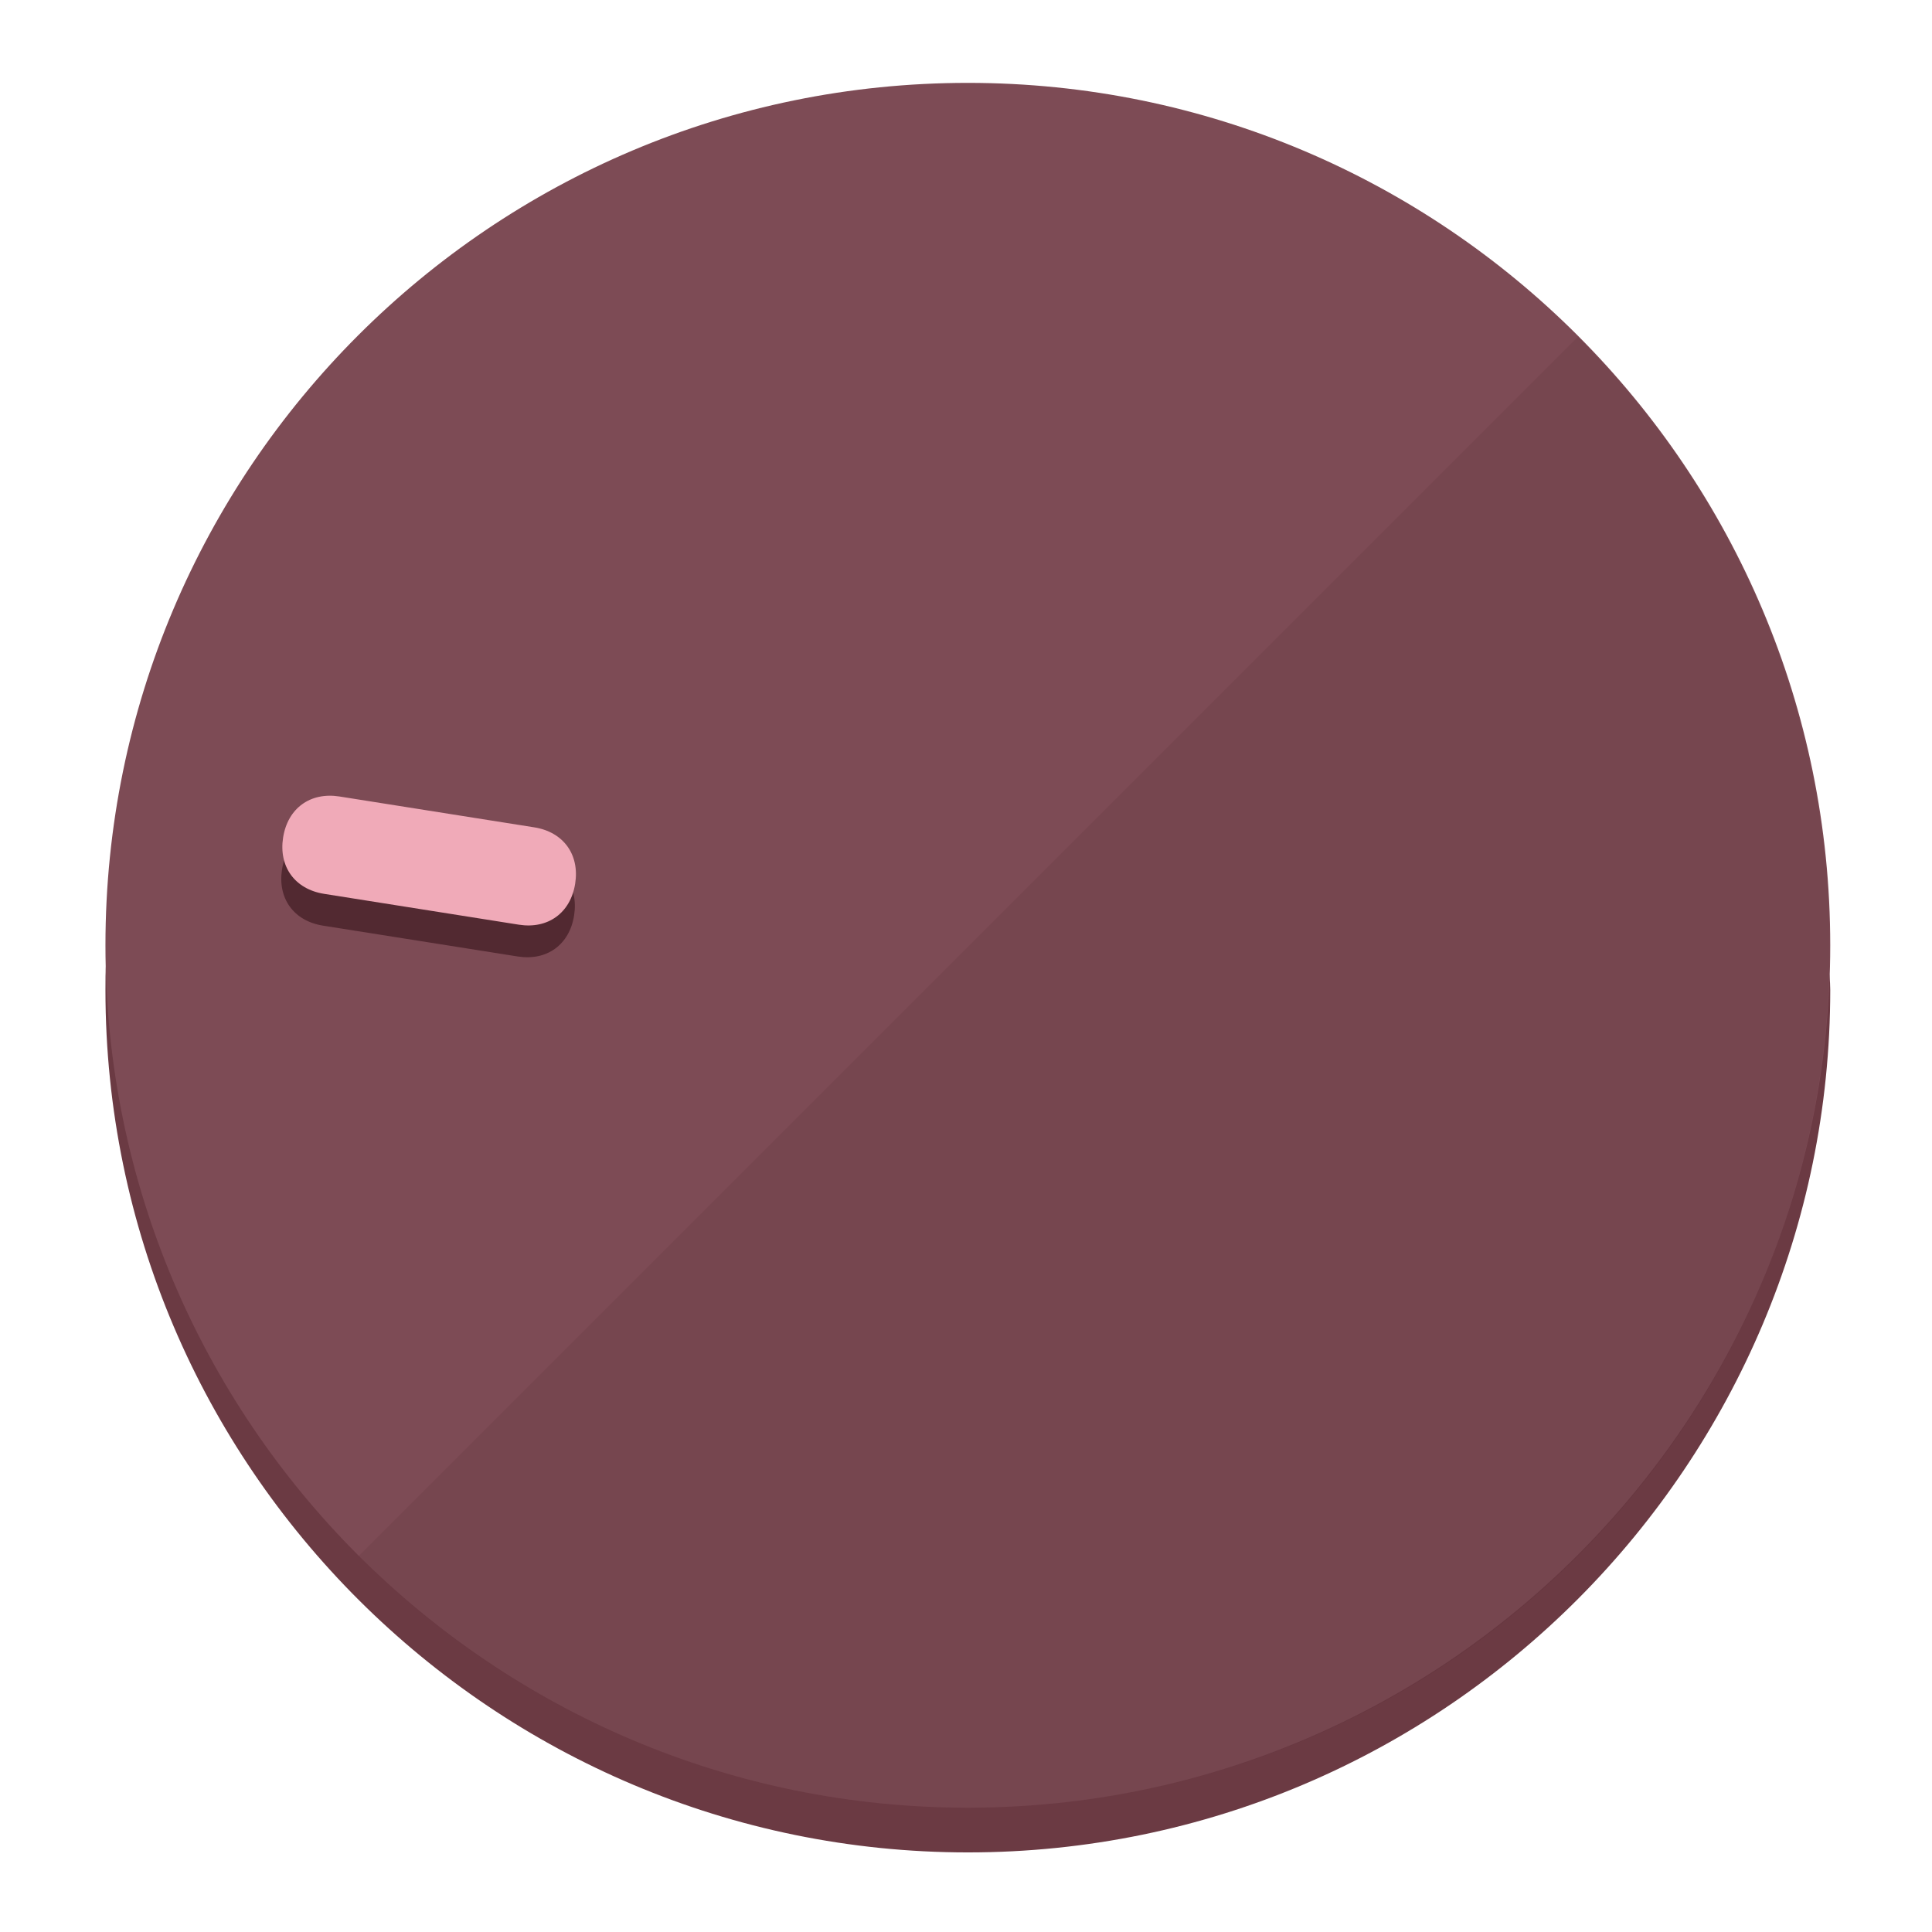
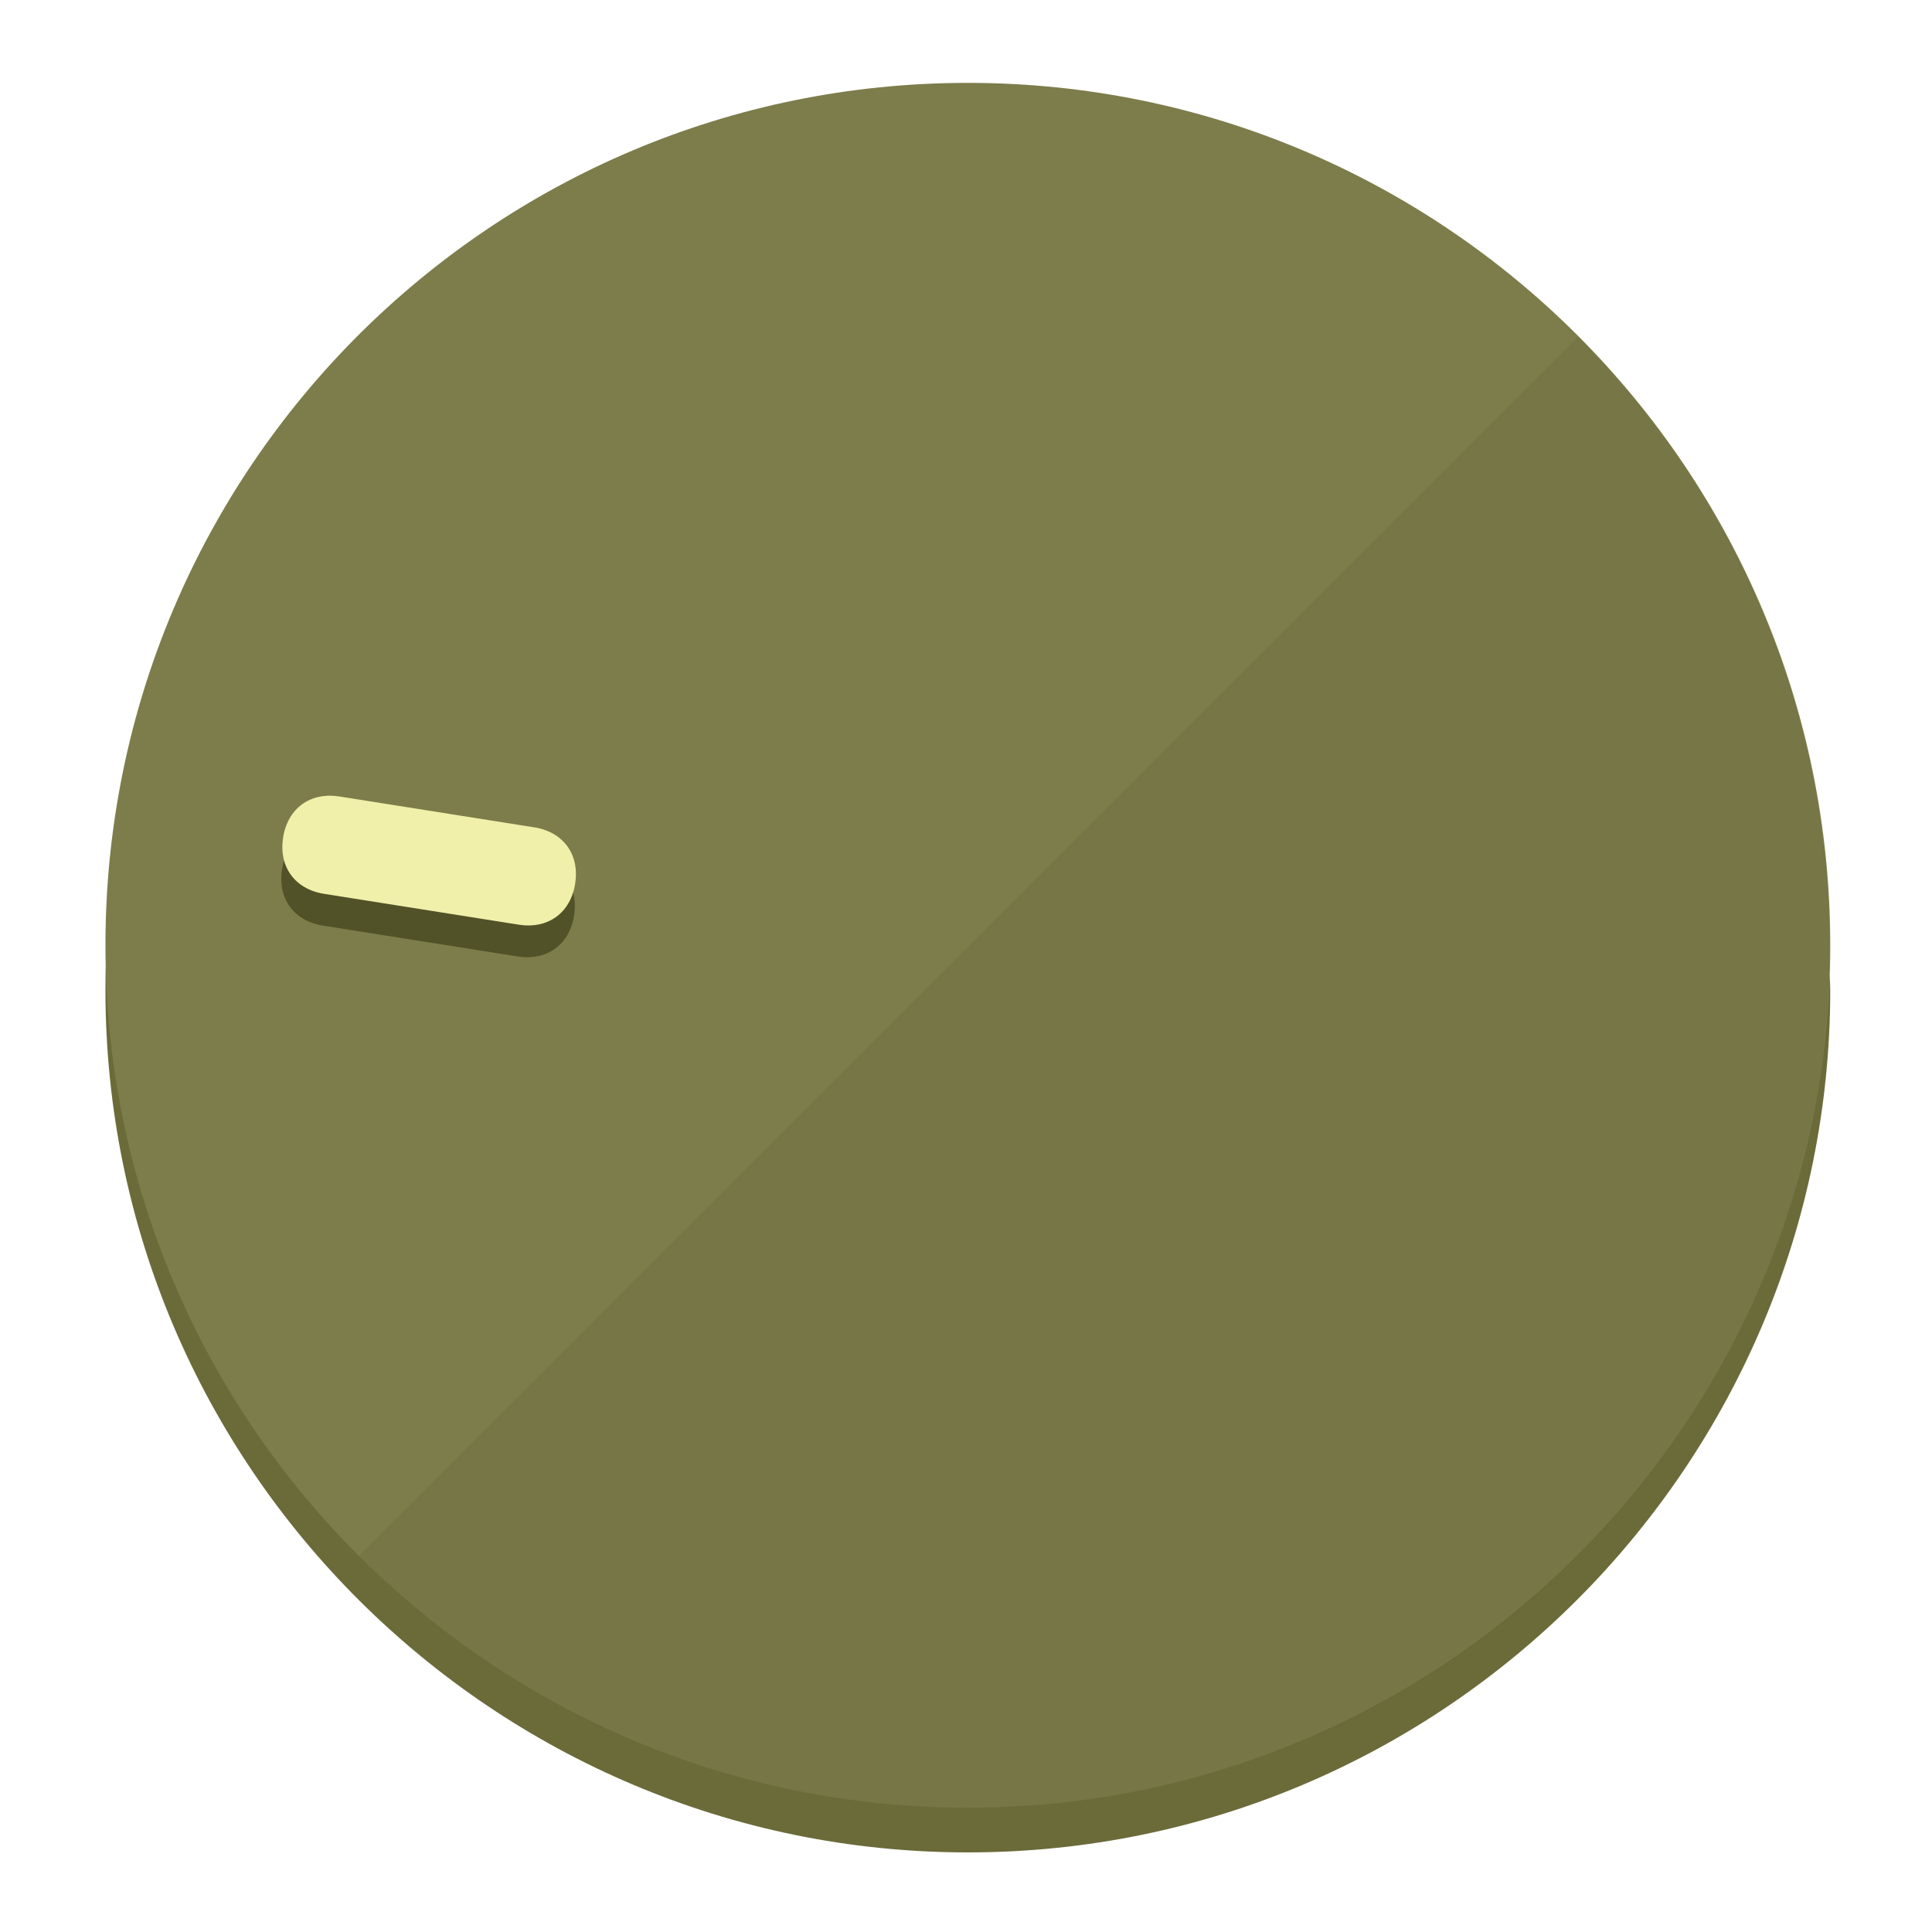
<svg xmlns="http://www.w3.org/2000/svg" height="120px" width="120px" version="1.1" id="Layer_1" viewBox="0 0 496.8 496.8" xml:space="preserve">
  <defs id="defs23" />
  <g id="g3158">
-     <path style="display:inline;fill:#6B3A43;fill-opacity:1;stroke-width:1.584" d="m 248.875,445.92 c 116.582,0 212.89,-91.238 220.493,-205.286 0,5.069 1.267,8.87 1.267,13.939 0,121.651 -98.842,221.76 -221.76,221.76 -121.651,0 -221.76,-98.842 -221.76,-221.76 0,-5.069 0,-8.87 1.267,-13.939 7.603,114.048 103.91,205.286 220.493,205.286 z" id="path8" />
-     <circle style="display:inline;fill:#7D4B55;fill-opacity:1;stroke-width:1.584" cx="248.875" cy="243.071" r="221.76" id="circle12" />
-     <path style="display:inline;fill:#522931;fill-opacity:0.154;stroke-width:1.587" d="m 405.744,86.606 c 86.308,86.308 86.308,227.193 0,313.5 -86.308,86.308 -227.193,86.308 -313.5,0" id="path14" />
+     <path style="display:inline;fill:#6B6B3A;fill-opacity:1;stroke-width:1.584" d="m 248.875,445.92 c 116.582,0 212.89,-91.238 220.493,-205.286 0,5.069 1.267,8.87 1.267,13.939 0,121.651 -98.842,221.76 -221.76,221.76 -121.651,0 -221.76,-98.842 -221.76,-221.76 0,-5.069 0,-8.87 1.267,-13.939 7.603,114.048 103.91,205.286 220.493,205.286 z" id="path8" />
+     <circle style="display:inline;fill:#7D7D4B;fill-opacity:1;stroke-width:1.584" cx="248.875" cy="243.071" r="221.76" id="circle12" />
+     <path style="display:inline;fill:#525229;fill-opacity:0.154;stroke-width:1.587" d="m 405.744,86.606 c 86.308,86.308 86.308,227.193 0,313.5 -86.308,86.308 -227.193,86.308 -313.5,0" id="path14" />
  </g>
  <g id="g3198">
    <circle style="display:none;fill:#000000;fill-opacity:0;stroke-width:1.584" cx="-201.714" cy="283.513" r="221.76" id="circle12-3" transform="rotate(-81)" />
-     <path style="display:inline;fill:#522931;fill-opacity:1;stroke-width:1.584" d="m 137.089,220.92 c 7.51,1.189 11.723,6.989 10.534,14.498 v 0 c -1.189,7.51 -6.989,11.723 -14.498,10.534 L 83.061,238.023 C 75.551,236.834 71.338,231.034 72.527,223.525 v 0 c 1.189,-7.51 6.989,-11.723 14.498,-10.534 z" id="path3789" />
-     <path style="display:inline;fill:#F0AAB8;stroke-width:1.584" d="m 137.365,212.742 c 7.51,1.189 11.723,6.989 10.534,14.498 v 0 c -1.189,7.51 -6.989,11.723 -14.498,10.534 l -50.064,-7.929 c -7.51,-1.189 -11.723,-6.989 -10.534,-14.498 v 0 c 1.189,-7.51 6.989,-11.723 14.498,-10.534 z" id="path915" />
+     <path style="display:inline;fill:#525229;fill-opacity:1;stroke-width:1.584" d="m 137.089,220.92 c 7.51,1.189 11.723,6.989 10.534,14.498 v 0 c -1.189,7.51 -6.989,11.723 -14.498,10.534 L 83.061,238.023 C 75.551,236.834 71.338,231.034 72.527,223.525 v 0 c 1.189,-7.51 6.989,-11.723 14.498,-10.534 z" id="path3789" />
+     <path style="display:inline;fill:#F0F0AA;stroke-width:1.584" d="m 137.365,212.742 c 7.51,1.189 11.723,6.989 10.534,14.498 v 0 c -1.189,7.51 -6.989,11.723 -14.498,10.534 l -50.064,-7.929 c -7.51,-1.189 -11.723,-6.989 -10.534,-14.498 v 0 c 1.189,-7.51 6.989,-11.723 14.498,-10.534 z" id="path915" />
  </g>
</svg>
